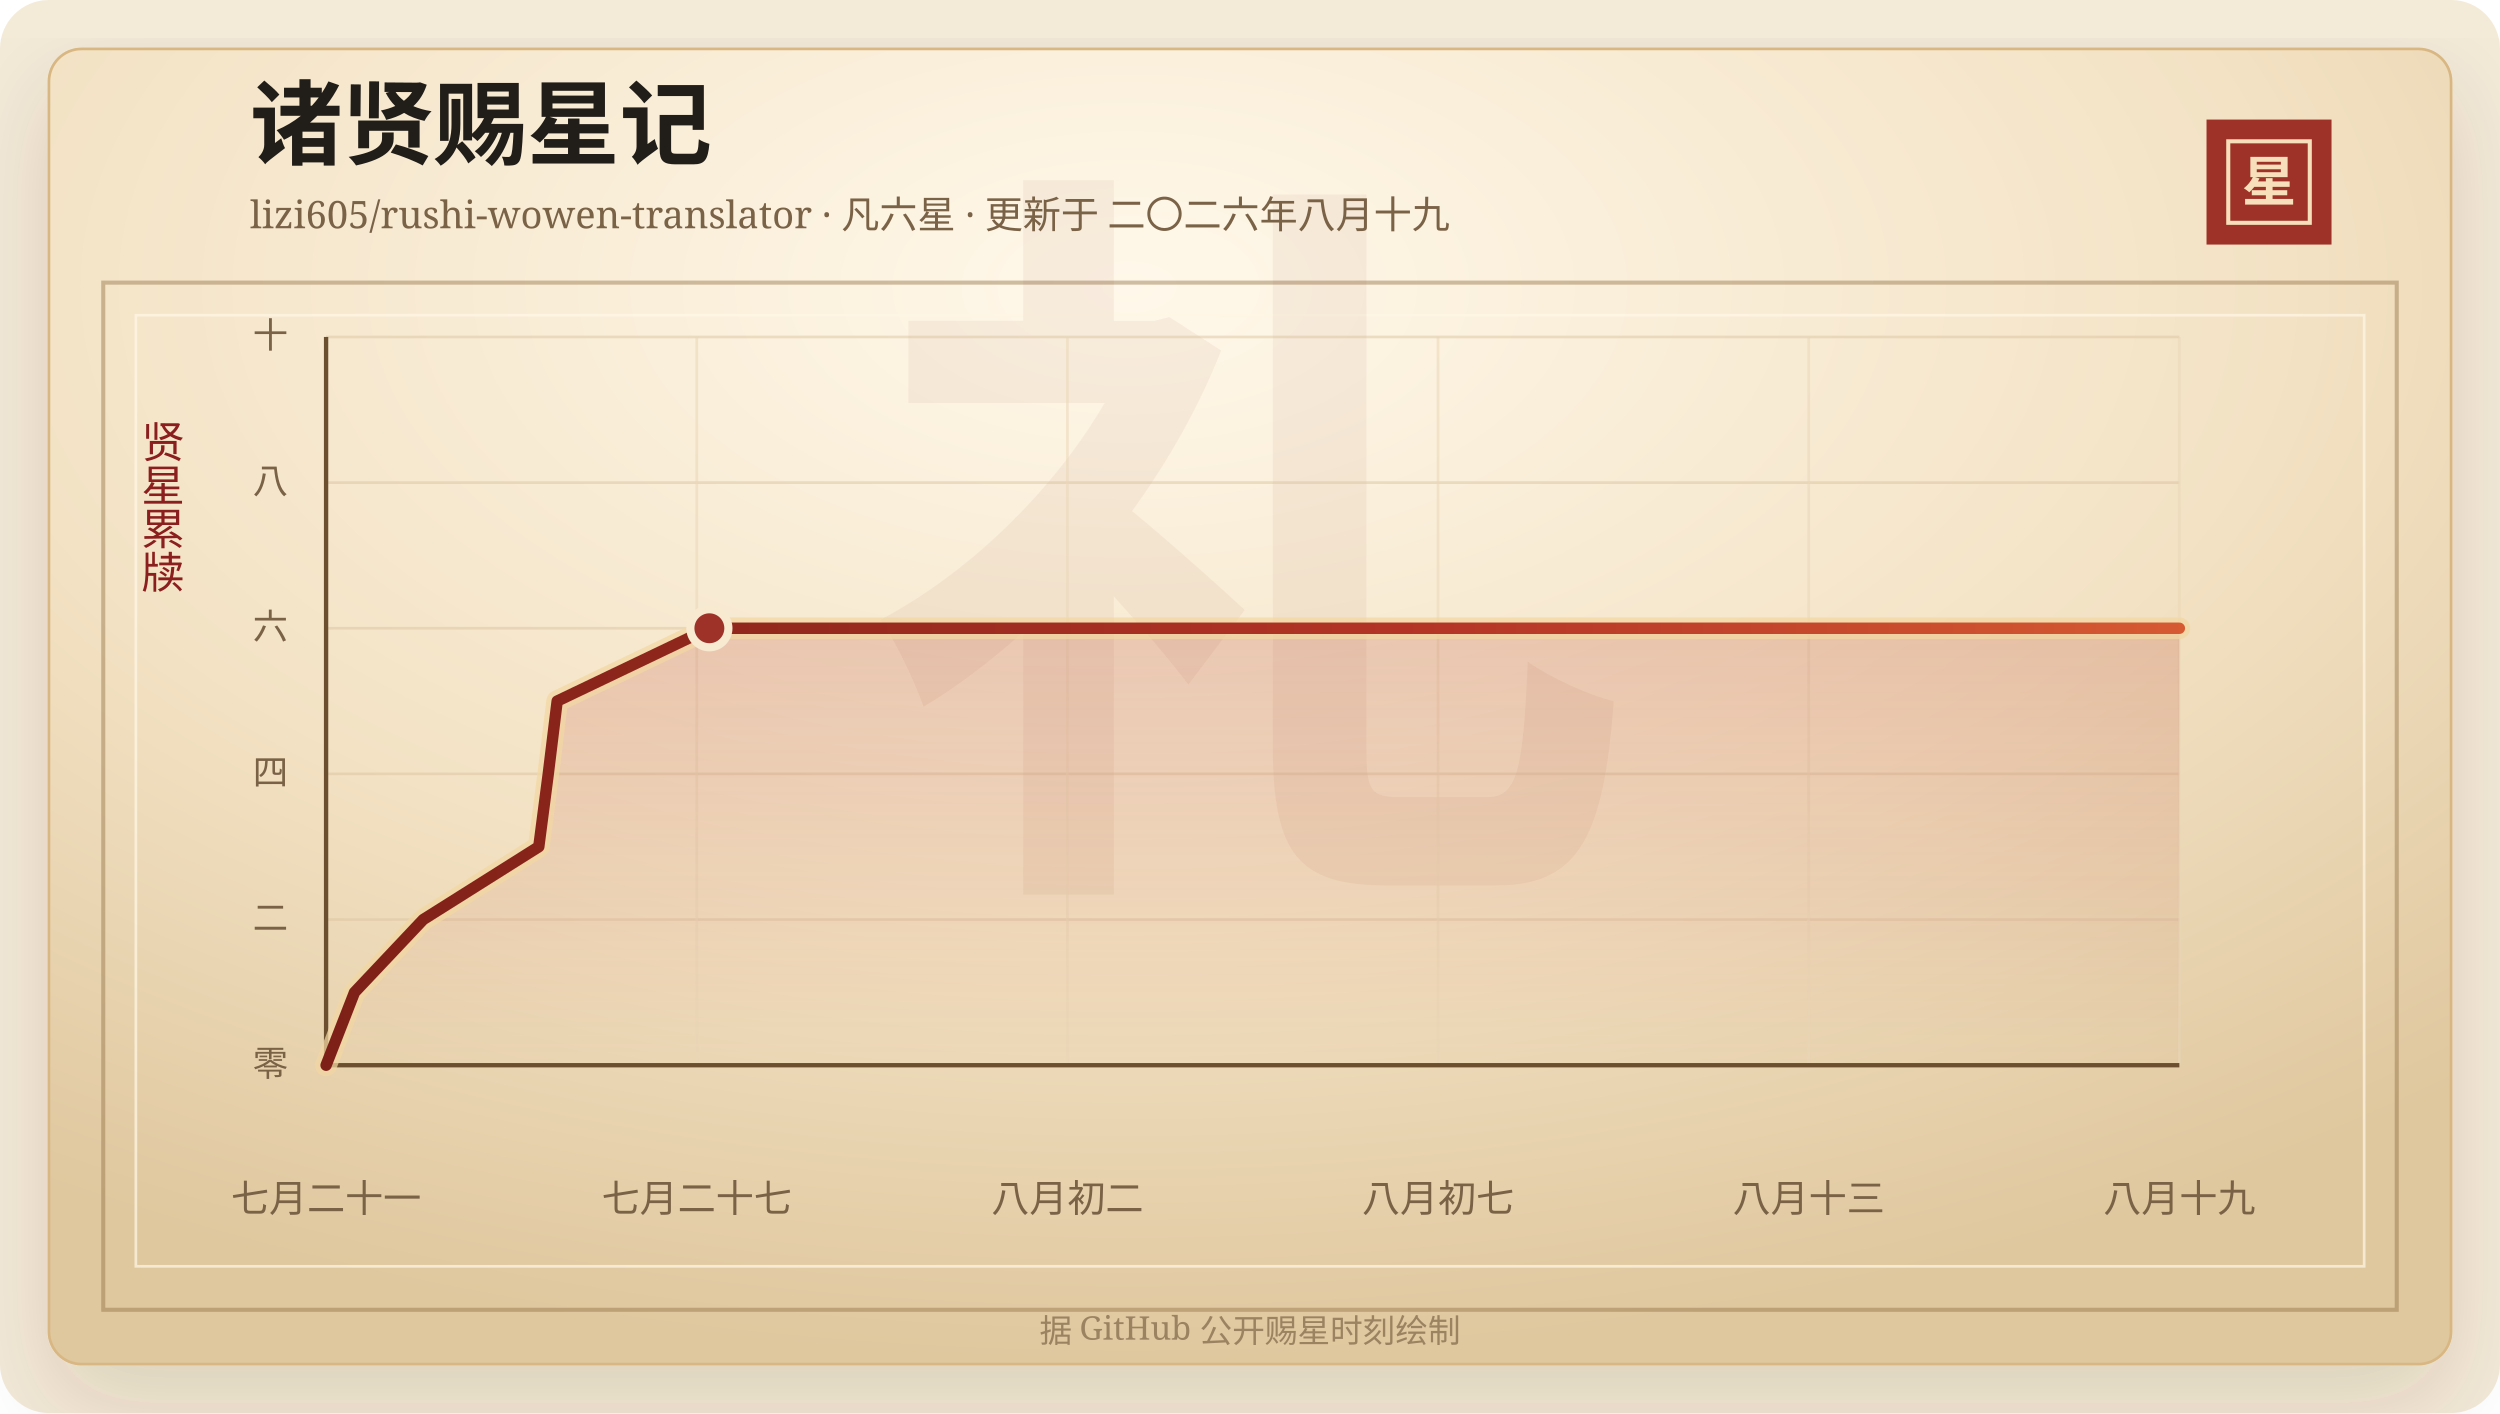
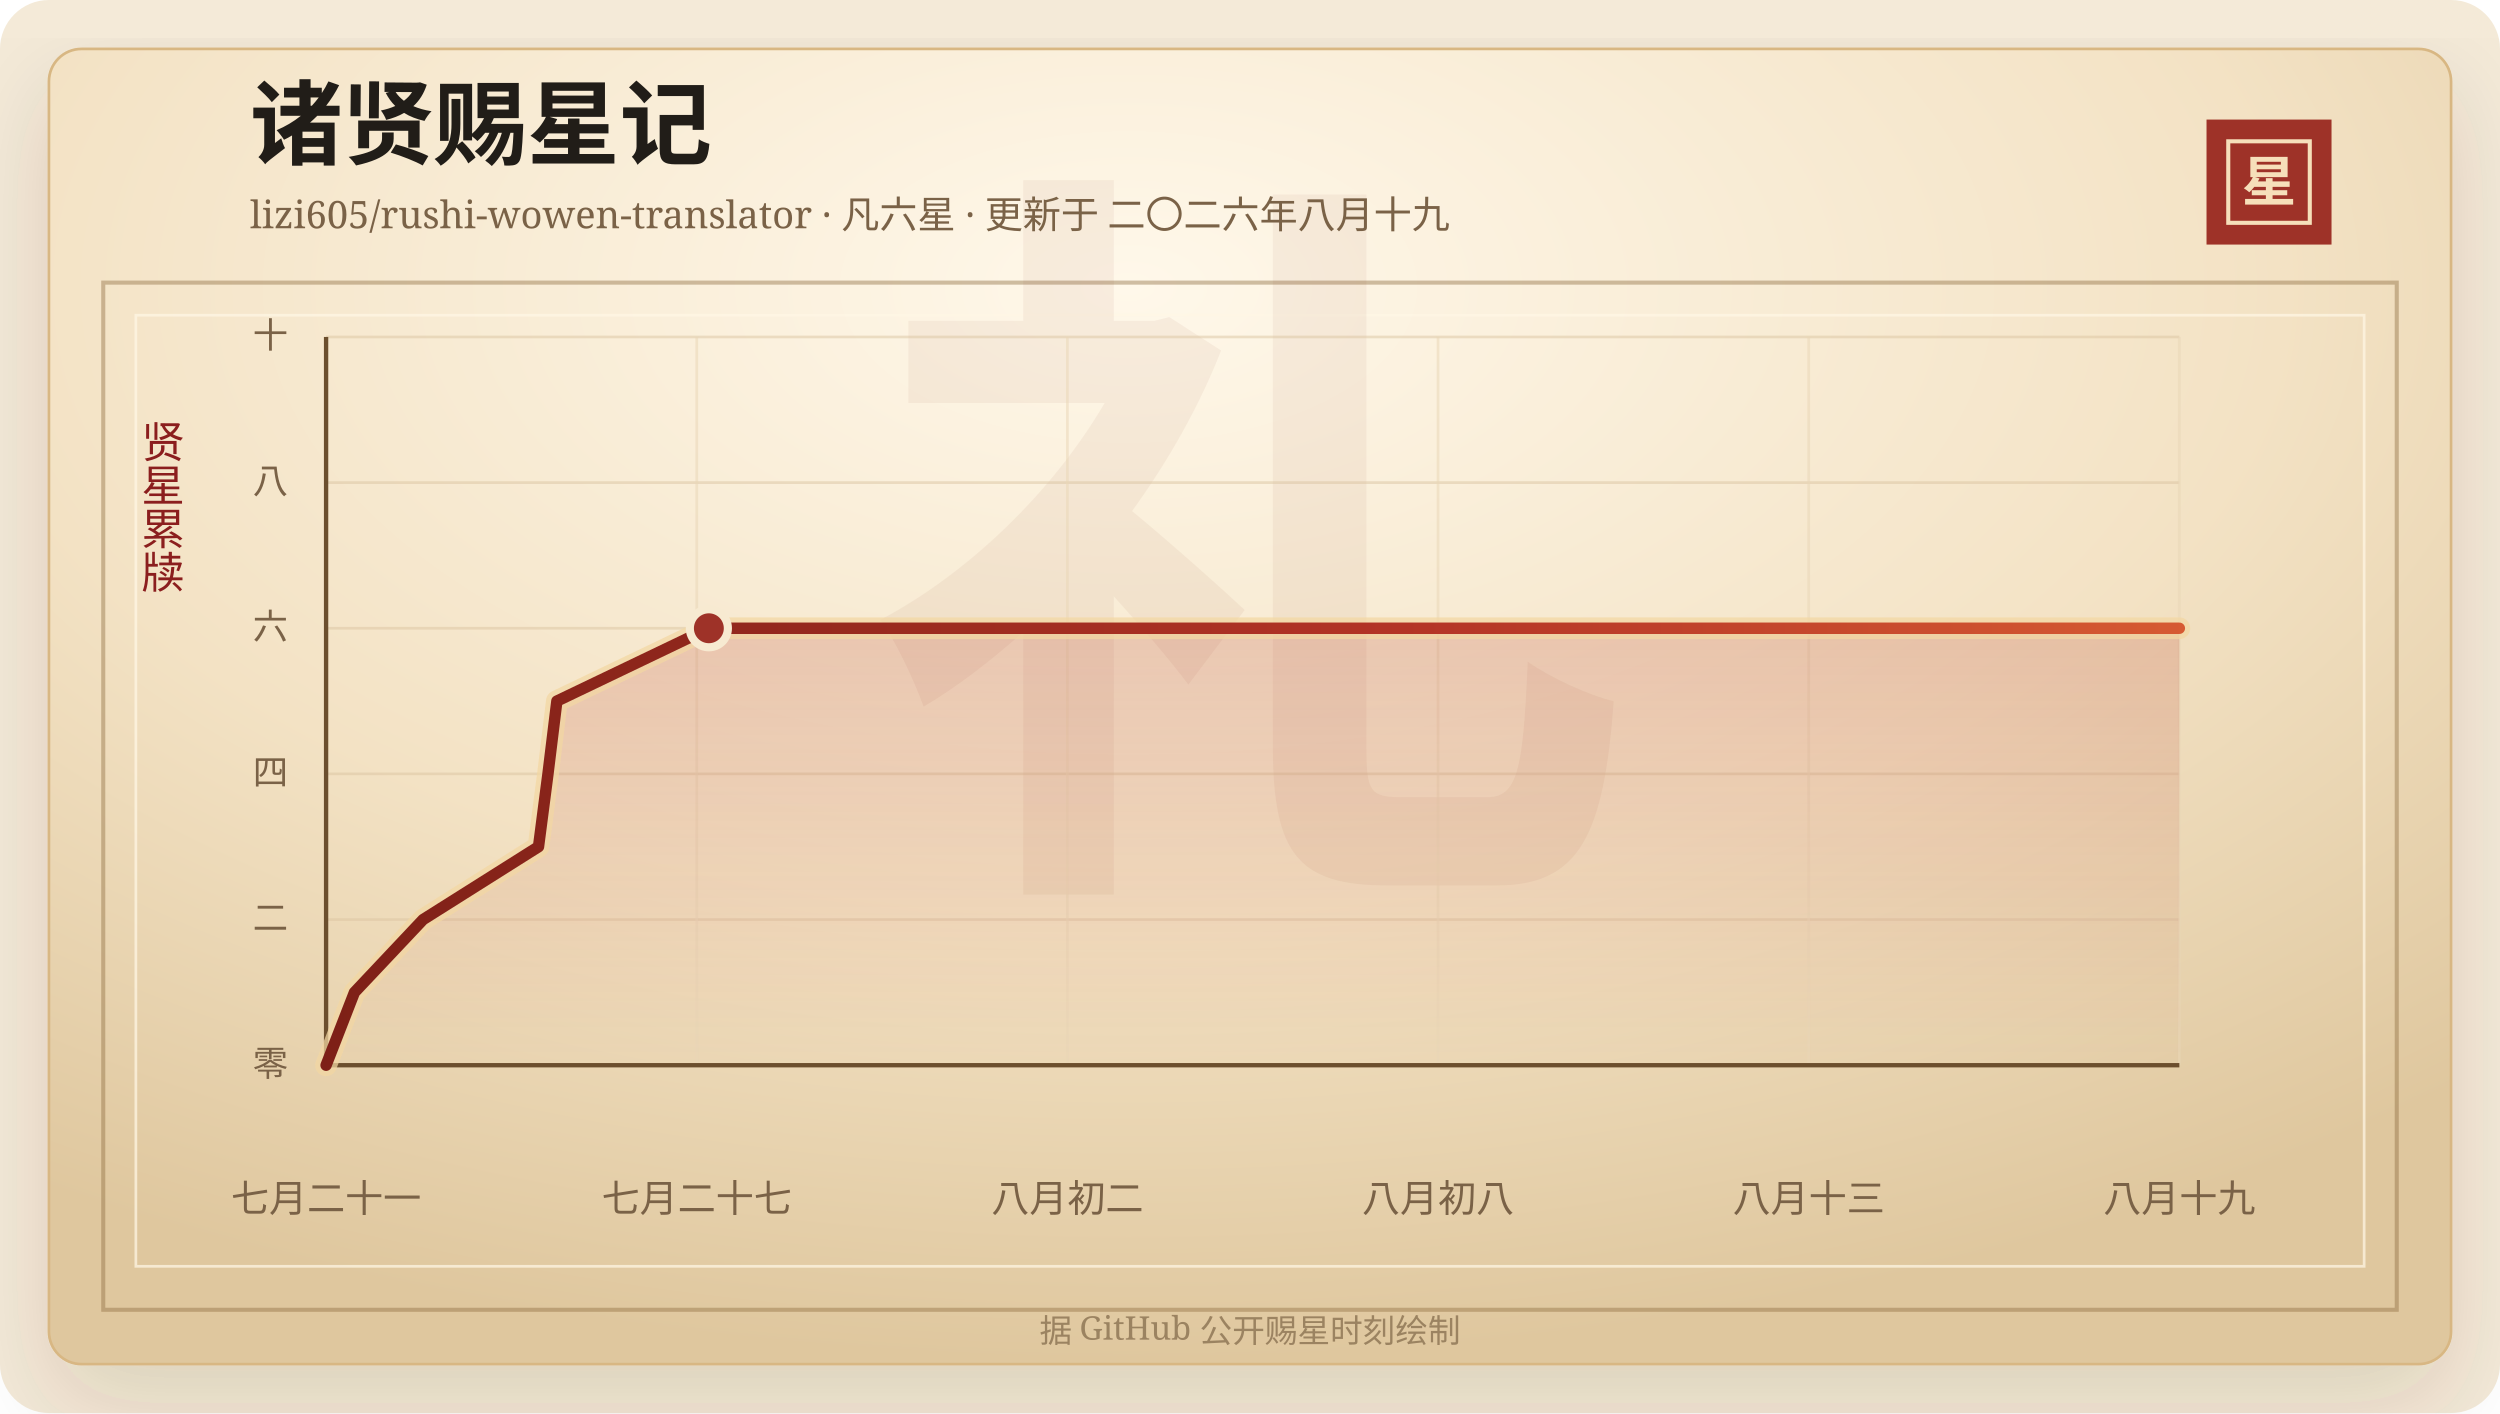
<svg xmlns="http://www.w3.org/2000/svg" width="920" height="520" viewBox="0 0 920 520" role="img" aria-labelledby="title desc">
  <defs>
    <linearGradient id="line" x1="0" x2="1" y1="0" y2="0">
      <stop offset="0%" stop-color="#7d2017" />
      <stop offset="58%" stop-color="#b33426" />
      <stop offset="100%" stop-color="#d65a32" />
    </linearGradient>
    <linearGradient id="area" x1="0" x2="0" y1="0" y2="1">
      <stop offset="0%" stop-color="#b33426" stop-opacity="0.2" />
      <stop offset="100%" stop-color="#b33426" stop-opacity="0" />
    </linearGradient>
    <radialGradient id="paper" cx="45%" cy="18%" r="82%">
      <stop offset="0%" stop-color="#fff8ea" />
      <stop offset="58%" stop-color="#f3e2c4" />
      <stop offset="100%" stop-color="#dfc79e" />
    </radialGradient>
    <filter id="shadow" x="-20%" y="-20%" width="140%" height="140%">
      <feDropShadow dx="0" dy="14" stdDeviation="18" flood-color="#3b2a20" flood-opacity="0.14" />
    </filter>
  </defs>
  <rect width="920" height="520" rx="18" fill="#f4ead8" />
  <rect x="18" y="18" width="884" height="484" rx="12" fill="url(#paper)" stroke="#d8b783" filter="url(#shadow)" />
  <rect x="38" y="104" width="844" height="378" fill="none" stroke="#8c6b3f" stroke-opacity="0.42" stroke-width="1.5" />
  <rect x="50" y="116" width="820" height="350" fill="none" stroke="#fff7e5" stroke-opacity="0.72" />
  <text x="460" y="304" text-anchor="middle" fill="#8c342a" fill-opacity="0.06" font-family="Songti SC, STSong, SimSun, serif" font-size="280" font-weight="700">礼</text>
  <text x="92" y="58" fill="#211d18" font-family="Songti SC, STSong, SimSun, serif" font-size="34" font-weight="700">诸贤赐星记</text>
  <text x="92" y="84" fill="#7a6247" font-family="Songti SC, STSong, SimSun, serif" font-size="14.0">lizi605/rushi-wowen-translator · 凡六星 · 更新于 二〇二六年八月十九</text>
  <rect x="812" y="44" width="46" height="46" fill="#9e3228" />
  <rect x="820" y="52" width="30" height="30" fill="none" stroke="#f6dfba" stroke-width="1.5" />
  <text x="835" y="74" text-anchor="middle" fill="#f6dfba" font-family="Songti SC, STSong, SimSun, serif" font-size="20" font-weight="700">星</text>
  <text x="60" y="166" text-anchor="middle" fill="#8b1e1e" font-family="Songti SC, STSong, SimSun, serif" font-size="16" writing-mode="vertical-rl">贤星累牍</text>
  <line x1="120" y1="392.00" x2="802" y2="392.00" stroke="#d9c29e" stroke-opacity="0.48" />
  <text x="106" y="396.00" text-anchor="end" fill="#7a6247" font-family="Songti SC, STSong, SimSun, serif" font-size="13">零</text>
  <line x1="120" y1="338.40" x2="802" y2="338.40" stroke="#d9c29e" stroke-opacity="0.48" />
  <text x="106" y="342.40" text-anchor="end" fill="#7a6247" font-family="Songti SC, STSong, SimSun, serif" font-size="13">二</text>
  <line x1="120" y1="284.80" x2="802" y2="284.80" stroke="#d9c29e" stroke-opacity="0.48" />
  <text x="106" y="288.80" text-anchor="end" fill="#7a6247" font-family="Songti SC, STSong, SimSun, serif" font-size="13">四</text>
  <line x1="120" y1="231.20" x2="802" y2="231.20" stroke="#d9c29e" stroke-opacity="0.48" />
  <text x="106" y="235.20" text-anchor="end" fill="#7a6247" font-family="Songti SC, STSong, SimSun, serif" font-size="13">六</text>
  <line x1="120" y1="177.60" x2="802" y2="177.60" stroke="#d9c29e" stroke-opacity="0.48" />
  <text x="106" y="181.60" text-anchor="end" fill="#7a6247" font-family="Songti SC, STSong, SimSun, serif" font-size="13">八</text>
  <line x1="120" y1="124.00" x2="802" y2="124.00" stroke="#d9c29e" stroke-opacity="0.48" />
  <text x="106" y="128.00" text-anchor="end" fill="#7a6247" font-family="Songti SC, STSong, SimSun, serif" font-size="13">十</text>
  <line x1="120.00" y1="124" x2="120.00" y2="392" stroke="#ead6b7" stroke-opacity="0.54" />
  <text x="120.00" y="446" text-anchor="middle" fill="#7a6247" font-family="Songti SC, STSong, SimSun, serif" font-size="14">七月二十一</text>
  <line x1="256.40" y1="124" x2="256.40" y2="392" stroke="#ead6b7" stroke-opacity="0.54" />
  <text x="256.40" y="446" text-anchor="middle" fill="#7a6247" font-family="Songti SC, STSong, SimSun, serif" font-size="14">七月二十七</text>
  <line x1="392.80" y1="124" x2="392.80" y2="392" stroke="#ead6b7" stroke-opacity="0.54" />
  <text x="392.80" y="446" text-anchor="middle" fill="#7a6247" font-family="Songti SC, STSong, SimSun, serif" font-size="14">八月初二</text>
  <line x1="529.20" y1="124" x2="529.20" y2="392" stroke="#ead6b7" stroke-opacity="0.54" />
-   <text x="529.20" y="446" text-anchor="middle" fill="#7a6247" font-family="Songti SC, STSong, SimSun, serif" font-size="14">八月初七</text>
+   <text x="529.20" y="446" text-anchor="middle" fill="#7a6247" font-family="Songti SC, STSong, SimSun, serif" font-size="14">八月初八</text>
  <line x1="665.60" y1="124" x2="665.60" y2="392" stroke="#ead6b7" stroke-opacity="0.54" />
  <text x="665.60" y="446" text-anchor="middle" fill="#7a6247" font-family="Songti SC, STSong, SimSun, serif" font-size="14">八月十三</text>
  <line x1="802.00" y1="124" x2="802.00" y2="392" stroke="#ead6b7" stroke-opacity="0.54" />
  <text x="802.00" y="446" text-anchor="middle" fill="#7a6247" font-family="Songti SC, STSong, SimSun, serif" font-size="14">八月十九</text>
  <line x1="120" y1="392" x2="802" y2="392" stroke="#6c4f2e" stroke-width="1.6" />
  <line x1="120" y1="124" x2="120" y2="392" stroke="#6c4f2e" stroke-width="1.6" />
-   <polygon points="120.00,392.00 120.00,392.00 130.45,365.20 155.74,338.40 198.27,311.60 201.76,284.80 205.04,258.00 261.05,231.20 802.00,231.20 802.00,392.00" fill="url(#area)" />
-   <polyline points="120.00,392.00 130.45,365.20 155.74,338.40 198.27,311.60 201.76,284.80 205.04,258.00 261.05,231.20 802.00,231.20" fill="none" stroke="#f3d7a2" stroke-width="8" stroke-linecap="round" stroke-linejoin="round" opacity="0.72" />
-   <polyline points="120.00,392.00 130.45,365.20 155.74,338.40 198.27,311.60 201.76,284.80 205.04,258.00 261.05,231.20 802.00,231.20" fill="none" stroke="url(#line)" stroke-width="4.2" stroke-linecap="round" stroke-linejoin="round" />
-   <circle cx="261.05" cy="231.20" r="7" fill="#9e3228" stroke="#f7ead1" stroke-width="3" />
+   <polygon points="120.00,392.00 120.00,392.00 130.43,365.20 155.69,338.40 198.17,311.60 201.65,284.80 204.93,258.00 260.86,231.20 802.00,231.20 802.00,392.00" fill="url(#area)" />
+   <polyline points="120.00,392.00 130.43,365.20 155.69,338.40 198.17,311.60 201.65,284.80 204.93,258.00 260.86,231.20 802.00,231.20" fill="none" stroke="#f3d7a2" stroke-width="8" stroke-linecap="round" stroke-linejoin="round" opacity="0.72" />
+   <polyline points="120.00,392.00 130.43,365.20 155.69,338.40 198.17,311.60 201.65,284.80 204.93,258.00 260.86,231.20 802.00,231.20" fill="none" stroke="url(#line)" stroke-width="4.2" stroke-linecap="round" stroke-linejoin="round" />
+   <circle cx="260.86" cy="231.20" r="7" fill="#9e3228" stroke="#f7ead1" stroke-width="3" />
  <text x="460" y="494" text-anchor="middle" fill="#9b8361" font-family="Songti SC, STSong, SimSun, serif" font-size="12">据 GitHub 公开赐星时刻绘制</text>
</svg>
